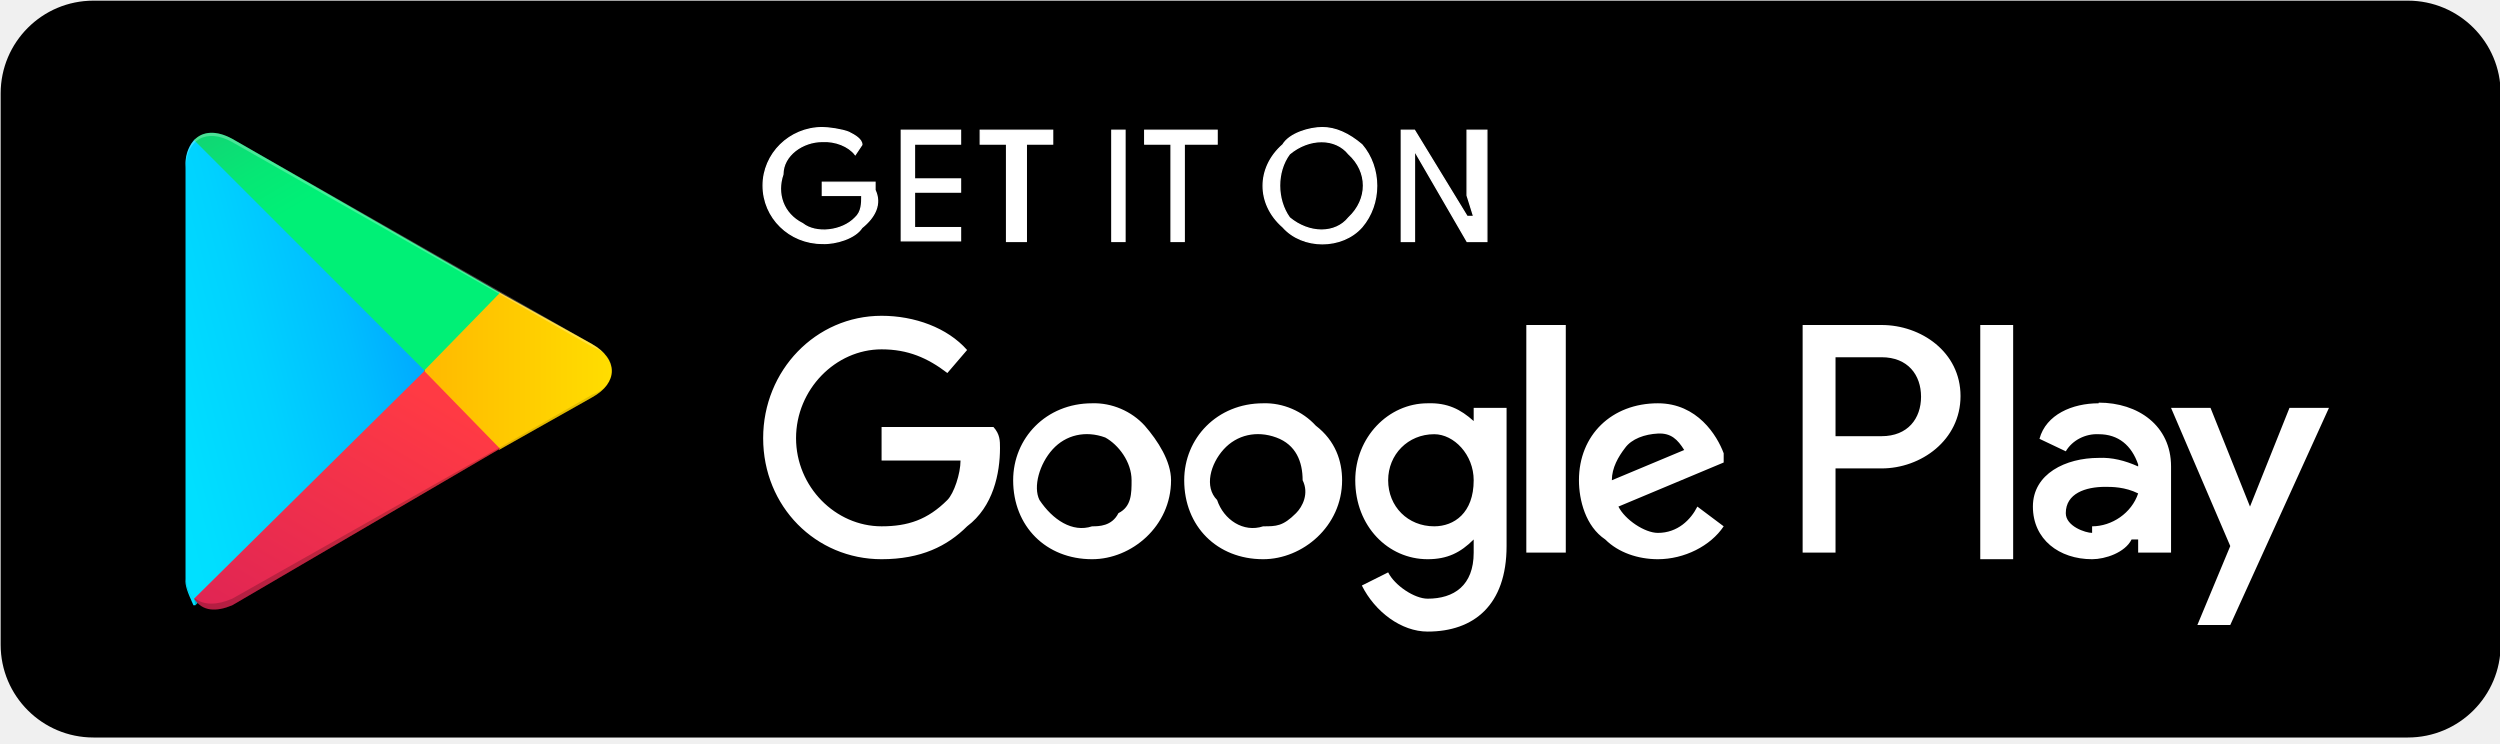
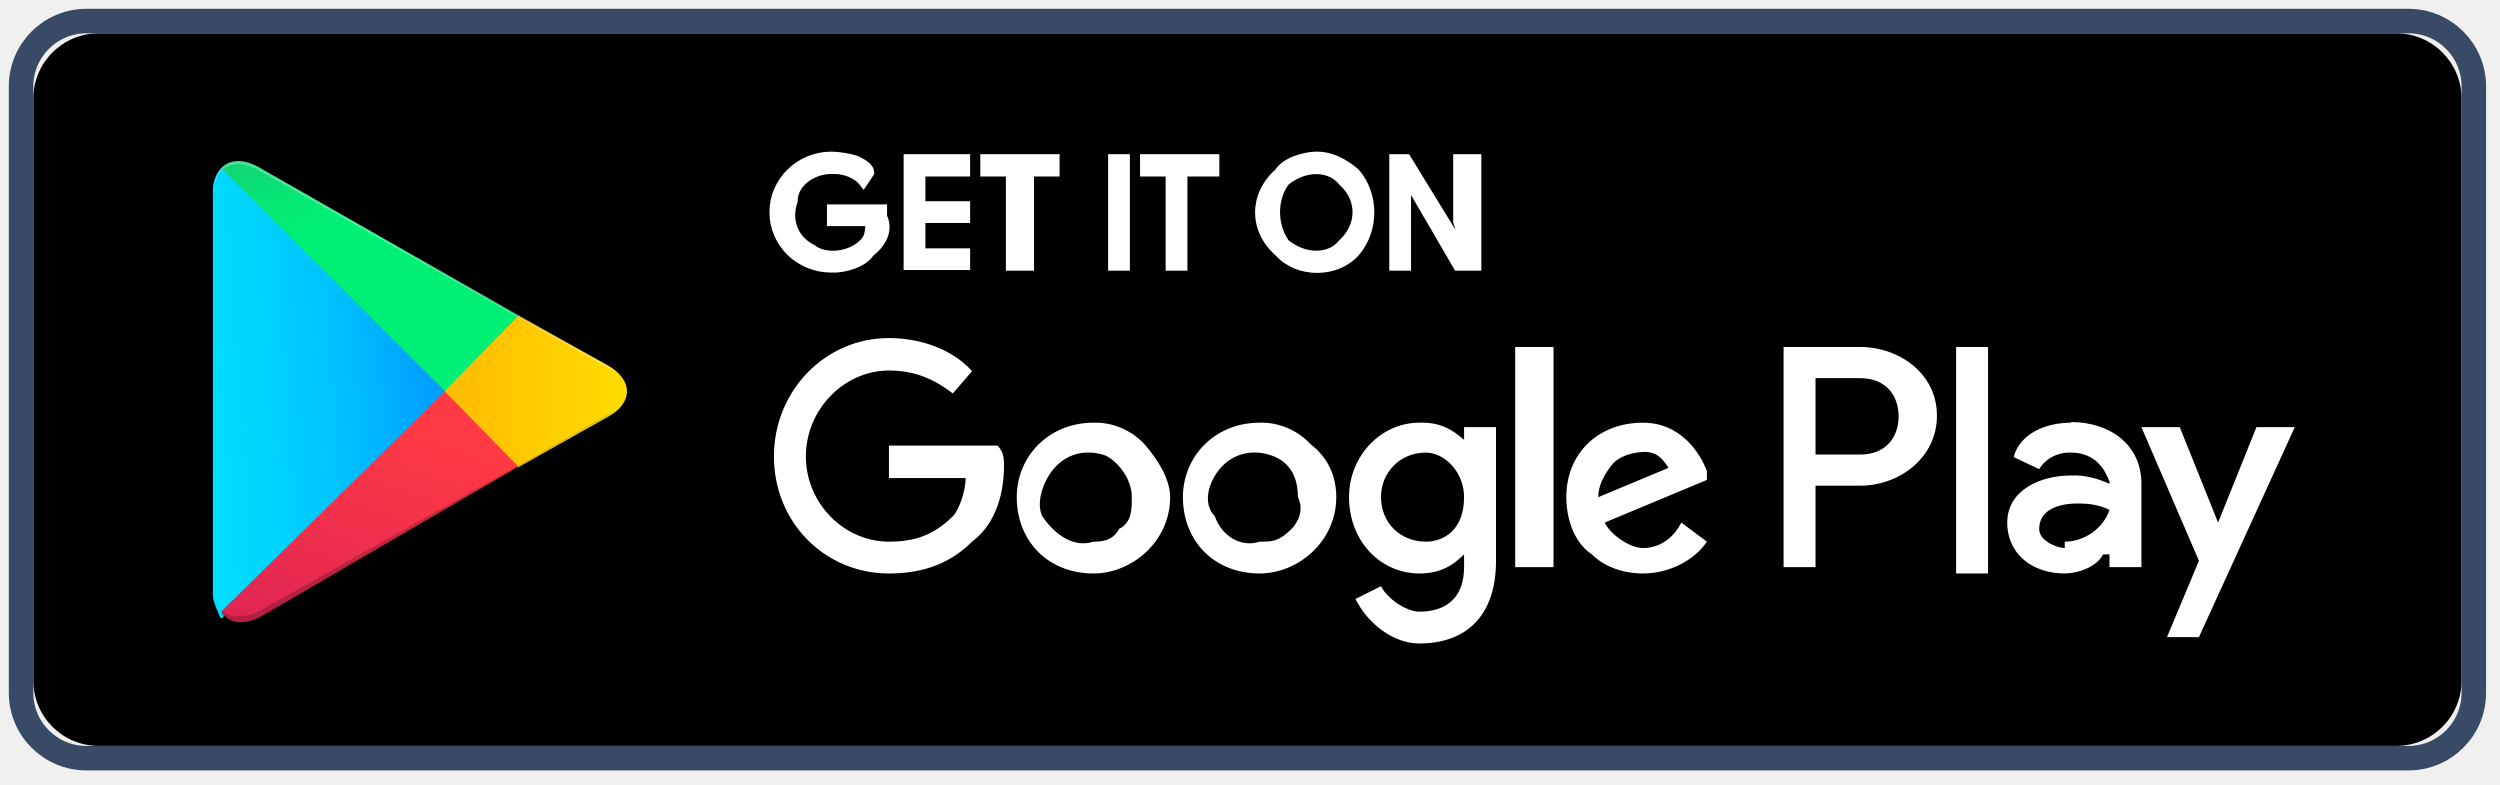
- <svg xmlns="http://www.w3.org/2000/svg" height="113px" width="380px" version="1.1" viewBox="0 0 380 113">
+ <svg xmlns="http://www.w3.org/2000/svg" xmlns:xlink="http://www.w3.org/1999/xlink" width="153px" height="48px" viewBox="0 0 153 48" version="1.1">
  <defs>
-     <linearGradient id="d" y1="4.96%" x2="-38.3%" x1="91.5%" y2="71.8%">
-       <stop stop-color="#00A0FF" offset="0" />
-       <stop stop-color="#00A1FF" offset=".01" />
-       <stop stop-color="#00BEFF" offset=".26" />
-       <stop stop-color="#00D2FF" offset=".51" />
-       <stop stop-color="#00DFFF" offset=".76" />
-       <stop stop-color="#00E3FF" offset="1" />
+     <rect id="path-1" x="0.039" y="0.039" width="148.609" height="43.611" rx="4" />
+     <linearGradient x1="91.5%" y1="38.184%" x2="-38.3%" y2="55.719%" id="linearGradient-2">
+       <stop stop-color="#00A0FF" offset="0%" />
+       <stop stop-color="#00A1FF" offset="1%" />
+       <stop stop-color="#00BEFF" offset="26%" />
+       <stop stop-color="#00D2FF" offset="51%" />
+       <stop stop-color="#00DFFF" offset="76%" />
+       <stop stop-color="#00E3FF" offset="100%" />
    </linearGradient>
-     <linearGradient id="c" y1="50%" x2="-130%" x1="108%" y2="50%">
-       <stop stop-color="#FFE000" offset="0" />
-       <stop stop-color="#FFBD00" offset=".41" />
-       <stop stop-color="#FFA500" offset=".78" />
-       <stop stop-color="#FF9C00" offset="1" />
+     <linearGradient x1="108%" y1="50%" x2="-130%" y2="50%" id="linearGradient-3">
+       <stop stop-color="#FFE000" offset="0%" />
+       <stop stop-color="#FFBD00" offset="41%" />
+       <stop stop-color="#FFA500" offset="78%" />
+       <stop stop-color="#FF9C00" offset="100%" />
    </linearGradient>
-     <linearGradient id="b" y1="17.9%" x2="-50.2%" x1="86.2%" y2="195%">
-       <stop stop-color="#FF3A44" offset="0" />
-       <stop stop-color="#C31162" offset="1" />
+     <linearGradient x1="72.008%" y1="17.9%" x2="-10.917%" y2="195%" id="linearGradient-4">
+       <stop stop-color="#FF3A44" offset="0%" />
+       <stop stop-color="#C31162" offset="100%" />
    </linearGradient>
-     <linearGradient id="a" y1="-54.2%" x2="42.1%" x1="-18.8%" y2="24.9%">
-       <stop stop-color="#32A071" offset="0" />
-       <stop stop-color="#2DA771" offset=".07" />
-       <stop stop-color="#15CF74" offset=".48" />
-       <stop stop-color="#06E775" offset=".8" />
-       <stop stop-color="#00F076" offset="1" />
+     <linearGradient x1="8.498%" y1="-54.2%" x2="45.234%" y2="24.9%" id="linearGradient-5">
+       <stop stop-color="#32A071" offset="0%" />
+       <stop stop-color="#2DA771" offset="7%" />
+       <stop stop-color="#15CF74" offset="48%" />
+       <stop stop-color="#06E775" offset="80%" />
+       <stop stop-color="#00F076" offset="100%" />
    </linearGradient>
  </defs>
-   <g fill-rule="evenodd" fill="none">
-     <g id="Get-it-on-Google-play" transform="translate(-28 -28)">
-       <rect id="Rectangle-path" fill-opacity="0" height="169" width="436" y="0" x="0" fill="#fff" />
-       <rect id="Rectangle-path" rx="14.1" height="112" width="380" y="28.1" x="28.1" fill="#000" />
-       <path id="Shape" stroke="#fff" stroke-width=".2" fill="#fff" d="m161 56.9c1 2.1 0 4.1-2 5.7-1 1.6-4 2.5-6 2.4-5 0-9-3.9-9-8.8 0-4.8 4-8.8 9-8.8 1 0 3 0.3 4 0.7 1 0.5 2 1.1 2 1.9l-1 1.5c-1-1.3-3-2.1-5-2-3 0-6 2.1-6 5-1 2.9 0 6 3 7.5 2 1.6 6 1.2 8-0.9 1-0.9 1-2.2 1-3.4h-6v-2h8v1.2z" />
-       <polygon id="Shape" stroke="#fff" stroke-width=".2" points="174 49.9 167 49.9 167 55.2 174 55.2 174 57.2 167 57.2 167 62.6 174 62.6 174 64.6 165 64.6 165 47.8 174 47.8" fill="#fff" />
-       <polygon id="Shape" stroke="#fff" stroke-width=".2" points="184 64.7 181 64.7 181 49.9 177 49.9 177 47.8 188 47.8 188 49.9 184 49.9" fill="#fff" />
-       <polygon id="Shape" stroke="#fff" stroke-width=".2" points="197 64.7 197 47.8 199 47.8 199 64.7" fill="#fff" />
-       <polygon id="Shape" stroke="#fff" stroke-width=".2" points="208 64.7 206 64.7 206 49.9 202 49.9 202 47.8 213 47.8 213 49.9 208 49.9" fill="#fff" />
-       <path id="Shape" stroke="#fff" stroke-width=".2" fill="#fff" d="m235 62.5c-3 3.4-9 3.4-12 0-4-3.5-4-9 0-12.5 1-1.7 4-2.6 6-2.6s4 0.9 6 2.6c3 3.5 3 9 0 12.5zm-11-1.4c3 2.5 7 2.5 9 0 3-2.8 3-7 0-9.7-2-2.5-6-2.5-9 0-2 2.7-2 6.9 0 9.7z" />
-       <polygon id="Shape" stroke="#fff" stroke-width=".2" points="241 64.7 241 47.8 243 47.8 251 60.9 252 60.9 251 57.7 251 47.8 254 47.8 254 64.7 251 64.7 243 50.9 243 50.9 243 54.2 243 64.7" fill="#fff" />
-       <path id="Shape" fill="#fff" d="m220 89.3c-7 0-12 5.3-12 11.7 0 7 5 12 12 12 6 0 12-5 12-12 0-2.9-1-6-4-8.3-2-2.2-5-3.5-8-3.4zm0 18.7c-3 1-6-1-7-4-2-2-1-5.5 1-7.7s5-2.9 8-1.8 4 3.7 4 6.5c1 2 0 4-1 5-2 2-3 2-5 2zm-26-18.7c-7 0-12 5.3-12 11.7 0 7 5 12 12 12 6 0 12-5 12-12 0-2.9-2-6-4-8.3-2-2.2-5-3.5-8-3.4zm0 18.7c-3 1-6-1-8-4-1-2 0-5.5 2-7.7s5-2.9 8-1.8c2 1.1 4 3.7 4 6.5 0 2 0 4-2 5-1 2-3 2-4 2zm-32-15.1v5.1h12c0 2-1 5-2 6-3 3-6 4-10 4-7 0-13-6-13-13.4s6-13.5 13-13.5c4 0 7 1.3 10 3.6l3-3.5c-3-3.4-8-5.2-13-5.2-10 0-18 8.3-18 18.6 0 10.4 8 18.4 18 18.4 6 0 10-2 13-5 4-3 5-8.1 5-11.9 0-1.1 0-2.1-1-3.2h-17zm128 4c-1-2.7-4-7.6-10-7.6-7 0-12 4.8-12 11.7 0 3 1 7 4 9 2 2 5 3 8 3 4 0 8-2 10-5l-4-3c-1 2-3 4-6 4-2 0-5-2-6-4l16-6.7v-1.4zm-17 4.1c0-1.9 1-3.6 2-4.9 1-1.4 3-2.1 5-2.2s3 0.9 4 2.5l-11 4.6zm-13 11h6v-34.6h-6v34.6zm-8-20c-2-1.8-4-2.8-7-2.7-6 0-11 5.2-11 11.7 0 7 5 12 11 12 3 0 5-1 7-3v2c0 5-3 7-7 7-2 0-5-2-6-4l-4 2c2 4 6 7 10 7 7 0 12-4 12-13v-21h-5v2zm-6 16c-4 0-7-3-7-7 0-3.9 3-7 7-7 3 0 6 3.1 6 7 0 5-3 7-6 7zm68-30.6h-12v34.6h5v-12.8h7c6 0 12-4.3 12-11s-6-10.8-12-10.8zm0 16.9h-7v-12h7c4 0 6 2.7 6 6s-2 6-6 6zm33-5c-4 0-8 1.7-9 5.4l4 1.9c1-1.7 3-2.7 5-2.6 3 0 5 1.7 6 4.6v0.3c-2-0.9-4-1.4-6-1.3-5 0-10 2.4-10 7.4s4 8 9 8c2 0 5-1 6-3h1v2h5v-13.1c0-6.2-5-9.7-11-9.7v0.1zm-1 19.7c-1 0-4-1-4-3 0-3 3-4 6-4 1 0 3 0 5 1-1 3-4 5-7 5v1zm30-19l-6 15-6-15h-6l9 21-5 12h5l15-33h-6zm-47 23h5v-35.6h-5v35.6z" />
-       <path id="Shape" fill="url(#d)" d="m57.4 49.4c-0.9 1.1-1.3 2.5-1.2 4v62.6c-0.1 1 0.3 2 1.2 4h0.3l34.8-35.1v-0.8l-34.8-35-0.3 0.3z" />
-       <path id="Shape" fill="url(#c)" d="m104 96.4l-11.5-11.6v-0.9l11.5-11.5v0.1l14 7.8c4 2.3 4 5.9 0 8.1l-14 7.9v0.1z" />
-       <path id="Shape" fill="url(#b)" d="m104 96.2l-11.5-11.8-35 34.6c1.3 2 3.4 2 5.8 1l40.7-23.8" />
-       <path id="Shape" fill="url(#a)" d="m104 72.5l-40.7-23.4c-2.4-1.3-4.5-1.2-5.8 0.2l35 35 11.5-11.8z" />
-       <path id="Shape" opacity=".2" fill="#000" d="m104 96l-40.7 23c-2.3 1-4.3 1-5.6 0h-0.2l0.2 1c1.3 1 3.3 1 5.6 0l40.7-23.8v-0.2z" />
-       <path id="Shape" opacity=".12" fill="#000" d="m57.4 119c-0.9-1-1.3-3-1.2-4-0.1 2 0.3 3 1.2 4h0.3-0.3z" />
-       <path id="Shape" opacity=".12" fill="#000" d="m118 88l-14 8v0.3l14-7.9c2-1.1 3-2.6 3-4 0 1.6-1 2.9-3 3.6z" />
-       <path id="Shape" opacity=".25" fill="#fff" d="m63.3 49.6l54.7 31.1c2 0.7 3 2 3 3.7 0-1.5-1-3-3-4.1l-54.7-31.2c-3.9-2.2-7.1-0.3-7.1 4.2v0.4c0-4.5 3.2-6.3 7.1-4.1z" />
+   <g id="⬇️-download" stroke="none" stroke-width="1" fill="none" fill-rule="evenodd">
+     <g id="download" transform="translate(-417, -1249)" fill-rule="nonzero">
+       <g id="mobile-section" transform="translate(160, 960)">
+         <g id="mobile">
+           <g transform="translate(96, 80)" id="google-play">
+             <g transform="translate(163, 211)">
+               <g id="Rectangle-path" stroke-linecap="square">
+                 <use fill="#000000" fill-rule="evenodd" xlink:href="#path-1" />
+                 <rect stroke="#384A66" stroke-width="1.5" x="-0.711" y="-0.711" width="150.109" height="45.111" rx="4" />
+               </g>
+               <path d="M52.013,11.253 C52.404,12.071 52.013,12.85 51.231,13.473 C50.84,14.096 49.667,14.446 48.885,14.407 C46.929,14.407 45.365,12.888 45.365,10.981 C45.365,9.112 46.929,7.554 48.885,7.554 C49.276,7.554 50.058,7.671 50.449,7.827 C50.84,8.021 51.231,8.255 51.231,8.566 L50.84,9.15 C50.449,8.644 49.667,8.333 48.885,8.372 C47.711,8.372 46.538,9.189 46.538,10.319 C46.147,11.448 46.538,12.655 47.711,13.239 C48.493,13.862 50.058,13.706 50.84,12.888 C51.231,12.538 51.231,12.032 51.231,11.565 L48.885,11.565 L48.885,10.786 L52.013,10.786 L52.013,11.253 Z" id="Shape" stroke="#FFFFFF" stroke-width="0.55" fill="#FFFFFF" />
+               <polygon id="Shape" stroke="#FFFFFF" stroke-width="0.55" fill="#FFFFFF" points="57.097 8.527 54.36 8.527 54.36 10.591 57.097 10.591 57.097 11.37 54.36 11.37 54.36 13.473 57.097 13.473 57.097 14.251 53.577 14.251 53.577 7.71 57.097 7.71" />
+               <polygon id="Shape" stroke="#FFFFFF" stroke-width="0.55" fill="#FFFFFF" points="61.008 14.29 59.835 14.29 59.835 8.527 58.27 8.527 58.27 7.71 62.572 7.71 62.572 8.527 61.008 8.527" />
+               <polygon id="Shape" stroke="#FFFFFF" stroke-width="0.55" fill="#FFFFFF" points="66.092 14.29 66.092 7.71 66.874 7.71 66.874 14.29" />
+               <polygon id="Shape" stroke="#FFFFFF" stroke-width="0.55" fill="#FFFFFF" points="70.394 14.29 69.612 14.29 69.612 8.527 68.047 8.527 68.047 7.71 72.349 7.71 72.349 8.527 70.394 8.527" />
+               <path d="M80.953,13.434 C79.78,14.758 77.433,14.758 76.26,13.434 C74.696,12.071 74.696,9.929 76.26,8.566 C76.651,7.904 77.824,7.554 78.606,7.554 C79.388,7.554 80.171,7.904 80.953,8.566 C82.126,9.929 82.126,12.071 80.953,13.434 Z M76.651,12.888 C77.824,13.862 79.388,13.862 80.171,12.888 C81.344,11.798 81.344,10.163 80.171,9.112 C79.388,8.138 77.824,8.138 76.651,9.112 C75.869,10.163 75.869,11.798 76.651,12.888 Z" id="Shape" stroke="#FFFFFF" stroke-width="0.55" fill="#FFFFFF" />
+               <polygon id="Shape" stroke="#FFFFFF" stroke-width="0.55" fill="#FFFFFF" points="83.299 14.29 83.299 7.71 84.081 7.71 87.21 12.811 87.601 12.811 87.21 11.565 87.21 7.71 88.383 7.71 88.383 14.29 87.21 14.29 84.081 8.917 84.081 8.917 84.081 10.202 84.081 14.29" />
+               <path d="M75.087,23.869 C72.349,23.869 70.394,25.933 70.394,28.425 C70.394,31.15 72.349,33.097 75.087,33.097 C77.433,33.097 79.78,31.15 79.78,28.425 C79.78,27.296 79.388,26.088 78.215,25.193 C77.433,24.336 76.26,23.83 75.087,23.869 Z M75.087,31.15 C73.913,31.54 72.74,30.761 72.349,29.593 C71.567,28.814 71.958,27.451 72.74,26.595 C73.522,25.738 74.696,25.465 75.869,25.894 C77.042,26.322 77.433,27.335 77.433,28.425 C77.824,29.204 77.433,29.982 77.042,30.372 C76.26,31.15 75.869,31.15 75.087,31.15 Z M64.919,23.869 C62.181,23.869 60.226,25.933 60.226,28.425 C60.226,31.15 62.181,33.097 64.919,33.097 C67.265,33.097 69.612,31.15 69.612,28.425 C69.612,27.296 68.829,26.088 68.047,25.193 C67.265,24.336 66.092,23.83 64.919,23.869 Z M64.919,31.15 C63.745,31.54 62.572,30.761 61.79,29.593 C61.399,28.814 61.79,27.451 62.572,26.595 C63.354,25.738 64.528,25.465 65.701,25.894 C66.483,26.322 67.265,27.335 67.265,28.425 C67.265,29.204 67.265,29.982 66.483,30.372 C66.092,31.15 65.31,31.15 64.919,31.15 Z M52.404,25.271 L52.404,27.257 L57.097,27.257 C57.097,28.035 56.706,29.204 56.315,29.593 C55.142,30.761 53.969,31.15 52.404,31.15 C49.667,31.15 47.32,28.814 47.32,25.933 C47.32,23.051 49.667,20.676 52.404,20.676 C53.969,20.676 55.142,21.182 56.315,22.078 L57.488,20.715 C56.315,19.391 54.36,18.69 52.404,18.69 C48.493,18.69 45.365,21.922 45.365,25.933 C45.365,29.982 48.493,33.097 52.404,33.097 C54.751,33.097 56.315,32.319 57.488,31.15 C59.052,29.982 59.444,27.996 59.444,26.517 C59.444,26.088 59.444,25.699 59.052,25.271 L52.404,25.271 Z M102.462,26.828 C102.071,25.777 100.898,23.869 98.551,23.869 C95.814,23.869 93.858,25.738 93.858,28.425 C93.858,29.593 94.249,31.15 95.423,31.929 C96.205,32.708 97.378,33.097 98.551,33.097 C100.115,33.097 101.68,32.319 102.462,31.15 L100.898,29.982 C100.507,30.761 99.724,31.54 98.551,31.54 C97.769,31.54 96.596,30.761 96.205,29.982 L102.462,27.373 L102.462,26.828 Z M95.814,28.425 C95.814,27.685 96.205,27.023 96.596,26.517 C96.987,25.972 97.769,25.699 98.551,25.66 C99.333,25.621 99.724,26.011 100.115,26.634 L95.814,28.425 Z M90.73,32.708 L93.076,32.708 L93.076,19.235 L90.73,19.235 L90.73,32.708 Z M87.601,24.92 C86.819,24.219 86.037,23.83 84.864,23.869 C82.517,23.869 80.562,25.894 80.562,28.425 C80.562,31.15 82.517,33.097 84.864,33.097 C86.037,33.097 86.819,32.708 87.601,31.929 L87.601,32.708 C87.601,34.655 86.428,35.434 84.864,35.434 C84.081,35.434 82.908,34.655 82.517,33.876 L80.953,34.655 C81.735,36.212 83.299,37.381 84.864,37.381 C87.601,37.381 89.556,35.823 89.556,32.319 L89.556,24.142 L87.601,24.142 L87.601,24.92 Z M85.255,31.15 C83.69,31.15 82.517,29.982 82.517,28.425 C82.517,26.906 83.69,25.699 85.255,25.699 C86.428,25.699 87.601,26.906 87.601,28.425 C87.601,30.372 86.428,31.15 85.255,31.15 Z M111.848,19.235 L107.155,19.235 L107.155,32.708 L109.11,32.708 L109.11,27.724 L111.848,27.724 C114.194,27.724 116.541,26.05 116.541,23.441 C116.541,20.832 114.194,19.235 111.848,19.235 Z M111.848,25.816 L109.11,25.816 L109.11,21.143 L111.848,21.143 C113.412,21.143 114.194,22.195 114.194,23.48 C114.194,24.765 113.412,25.816 111.848,25.816 Z M124.753,23.869 C123.189,23.869 121.625,24.531 121.234,25.972 L122.798,26.712 C123.189,26.05 123.971,25.66 124.753,25.699 C125.927,25.699 126.709,26.361 127.1,27.49 L127.1,27.607 C126.318,27.257 125.535,27.062 124.753,27.101 C122.798,27.101 120.843,28.035 120.843,29.982 C120.843,31.929 122.407,33.097 124.362,33.097 C125.144,33.097 126.318,32.708 126.709,31.929 L127.1,31.929 L127.1,32.708 L129.055,32.708 L129.055,27.607 C129.055,25.193 127.1,23.83 124.753,23.83 L124.753,23.869 Z M124.362,31.54 C123.971,31.54 122.798,31.15 122.798,30.372 C122.798,29.204 123.971,28.814 125.144,28.814 C125.535,28.814 126.318,28.814 127.1,29.204 C126.709,30.372 125.535,31.15 124.362,31.15 L124.362,31.54 Z M136.094,24.142 L133.748,29.982 L131.402,24.142 L129.055,24.142 L132.575,32.319 L130.619,36.991 L132.575,36.991 L138.441,24.142 L136.094,24.142 Z M117.714,33.097 L119.669,33.097 L119.669,19.235 L117.714,19.235 L117.714,33.097 Z" id="Shape" fill="#FFFFFF" />
+               <path d="M11.498,8.333 C11.146,8.761 10.989,9.306 11.028,9.89 L11.028,34.265 C10.989,34.655 11.146,35.044 11.498,35.823 L11.615,35.823 L25.224,22.156 L25.224,21.844 L11.615,8.216 L11.498,8.333 Z" id="Shape" fill="url(#linearGradient-2)" />
+               <path d="M29.722,26.634 L25.224,22.117 L25.224,21.766 L29.722,17.288 L29.722,17.327 L35.197,20.365 C36.761,21.26 36.761,22.662 35.197,23.519 L29.722,26.595 L29.722,26.634 Z" id="Shape" fill="url(#linearGradient-3)" />
+               <path d="M29.722,26.556 L25.224,21.961 L11.537,35.434 C12.045,36.212 12.866,36.212 13.805,35.823 L29.722,26.556" id="Shape" fill="url(#linearGradient-4)" />
+               <path d="M29.722,17.327 L13.805,8.216 C12.866,7.71 12.045,7.749 11.537,8.294 L25.224,21.922 L29.722,17.327 Z" id="Shape" fill="url(#linearGradient-5)" />
+               <path d="M29.722,26.478 L13.805,35.434 C12.906,35.823 12.123,35.823 11.615,35.434 L11.537,35.434 L11.615,35.823 C12.123,36.212 12.906,36.212 13.805,35.823 L29.722,26.556 L29.722,26.478 Z" id="Shape" fill="#000000" opacity="0.2" />
+               <path d="M11.498,35.434 C11.146,35.044 10.989,34.265 11.028,33.876 C10.989,34.655 11.146,35.044 11.498,35.434 L11.615,35.434 L11.498,35.434 Z" id="Shape" fill="#000000" opacity="0.12" />
+               <path d="M35.197,23.363 L29.722,26.478 L29.722,26.595 L35.197,23.519 C35.979,23.09 36.37,22.506 36.37,21.961 C36.37,22.584 35.979,23.09 35.197,23.363 Z" id="Shape" fill="#000000" opacity="0.12" />
+               <path d="M13.805,8.411 L35.197,20.52 C35.979,20.793 36.37,21.299 36.37,21.961 C36.37,21.377 35.979,20.793 35.197,20.365 L13.805,8.216 C12.28,7.359 11.028,8.099 11.028,9.851 L11.028,10.007 C11.028,8.255 12.28,7.554 13.805,8.411 Z" id="Shape" fill="#FFFFFF" opacity="0.25" />
+             </g>
+           </g>
+         </g>
+       </g>
    </g>
  </g>
</svg>
